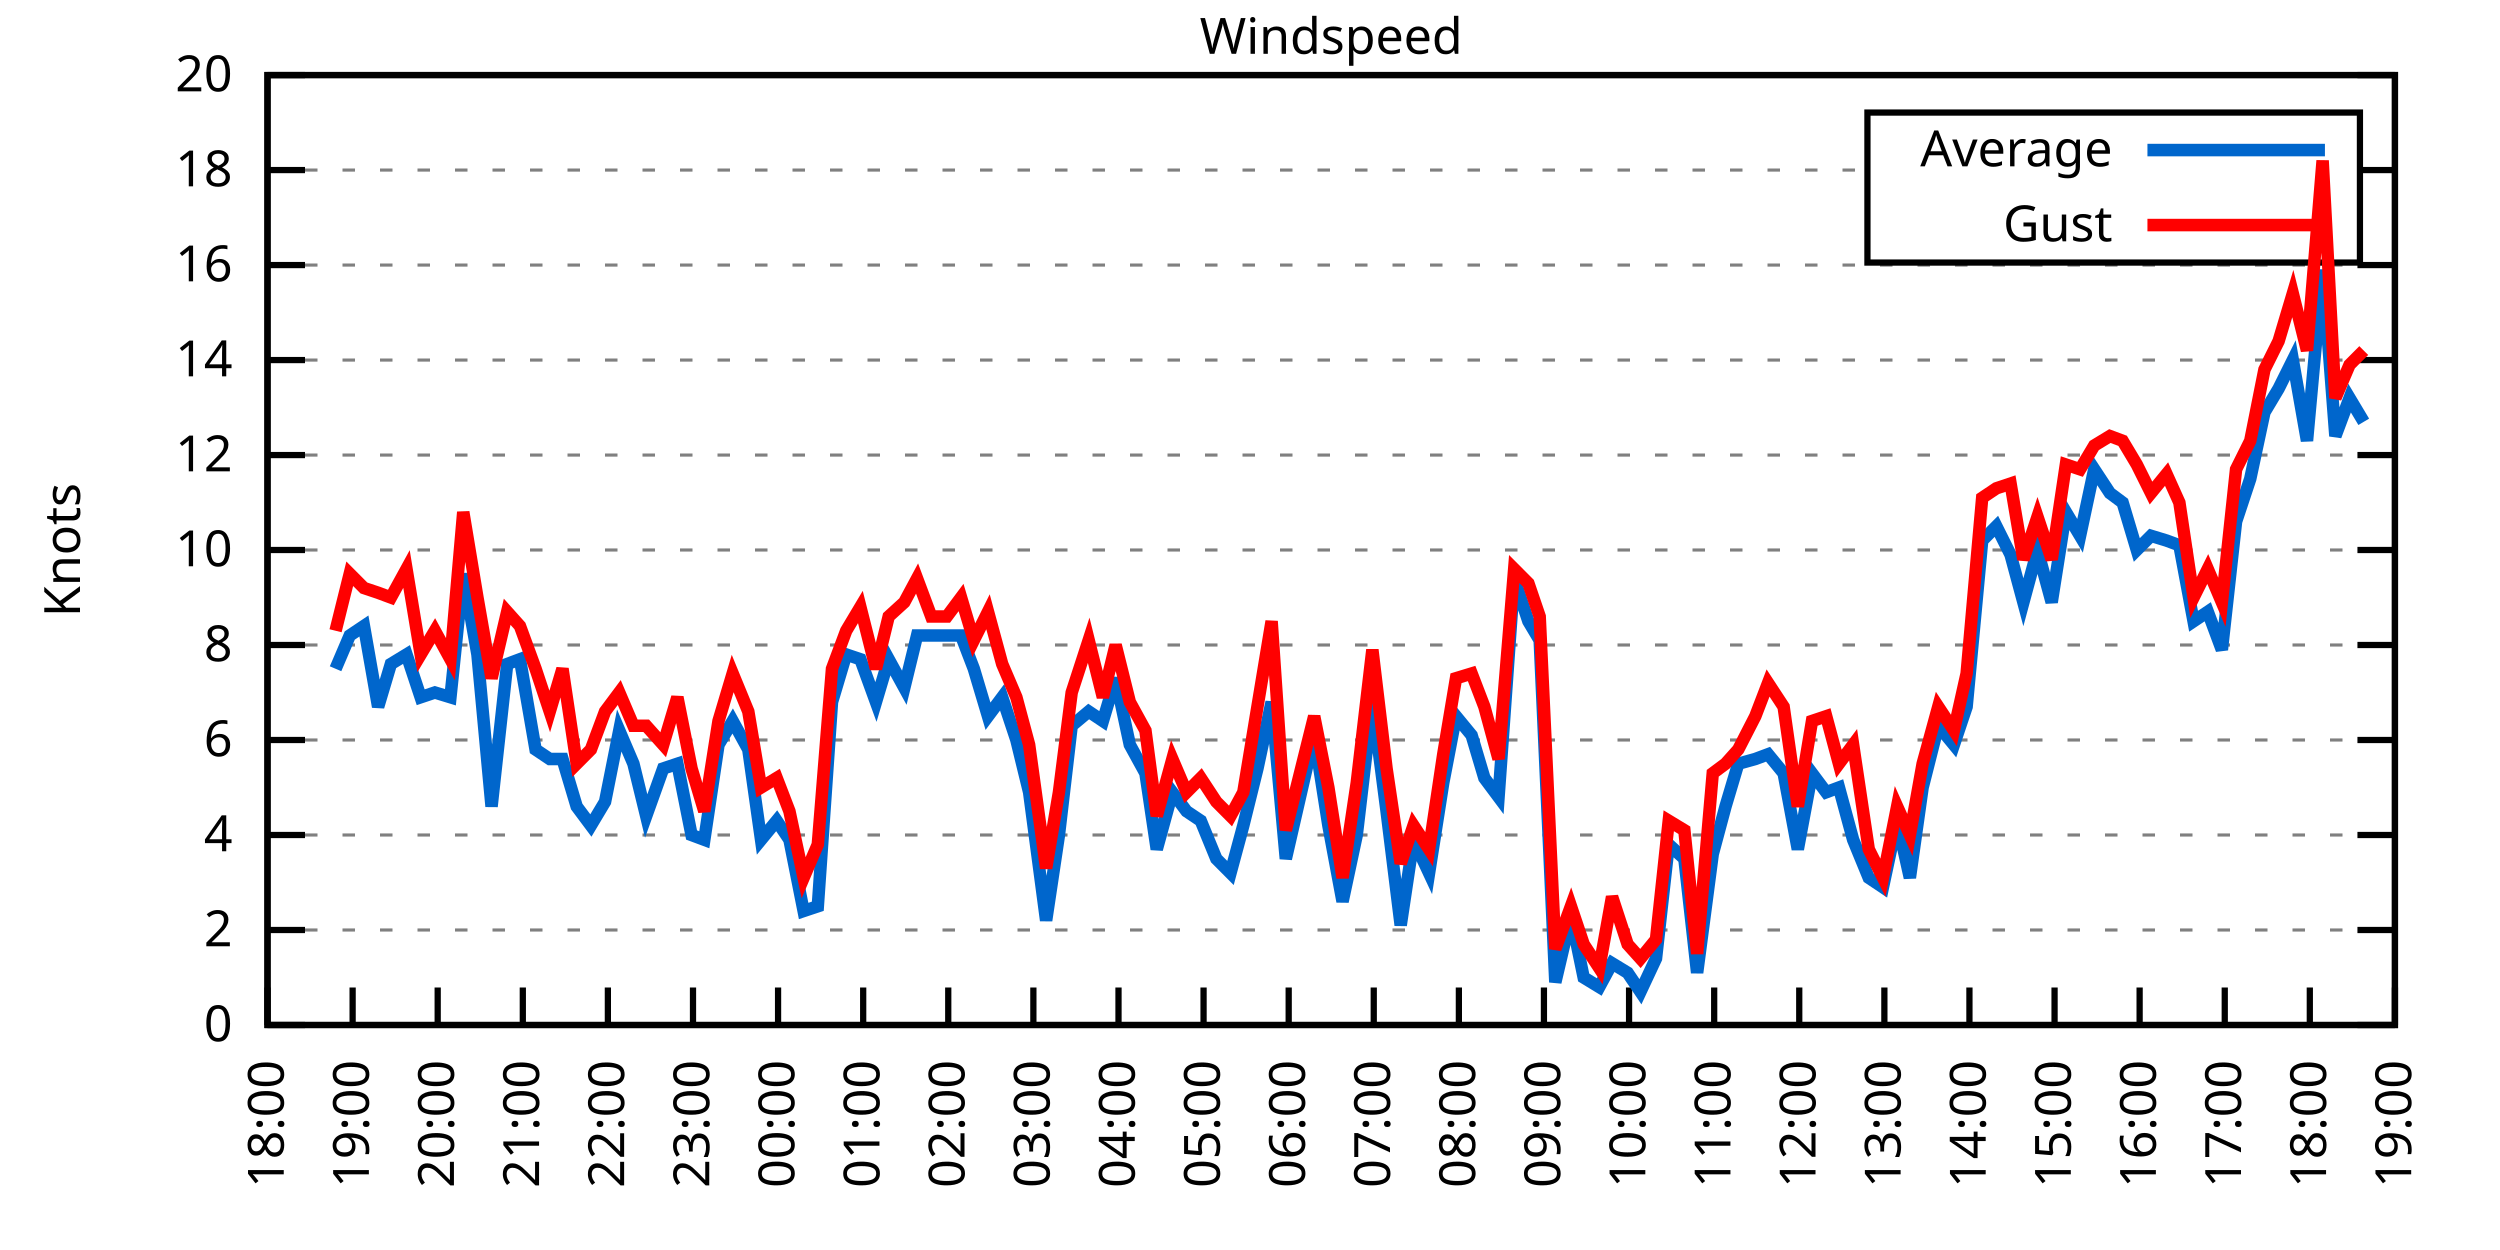
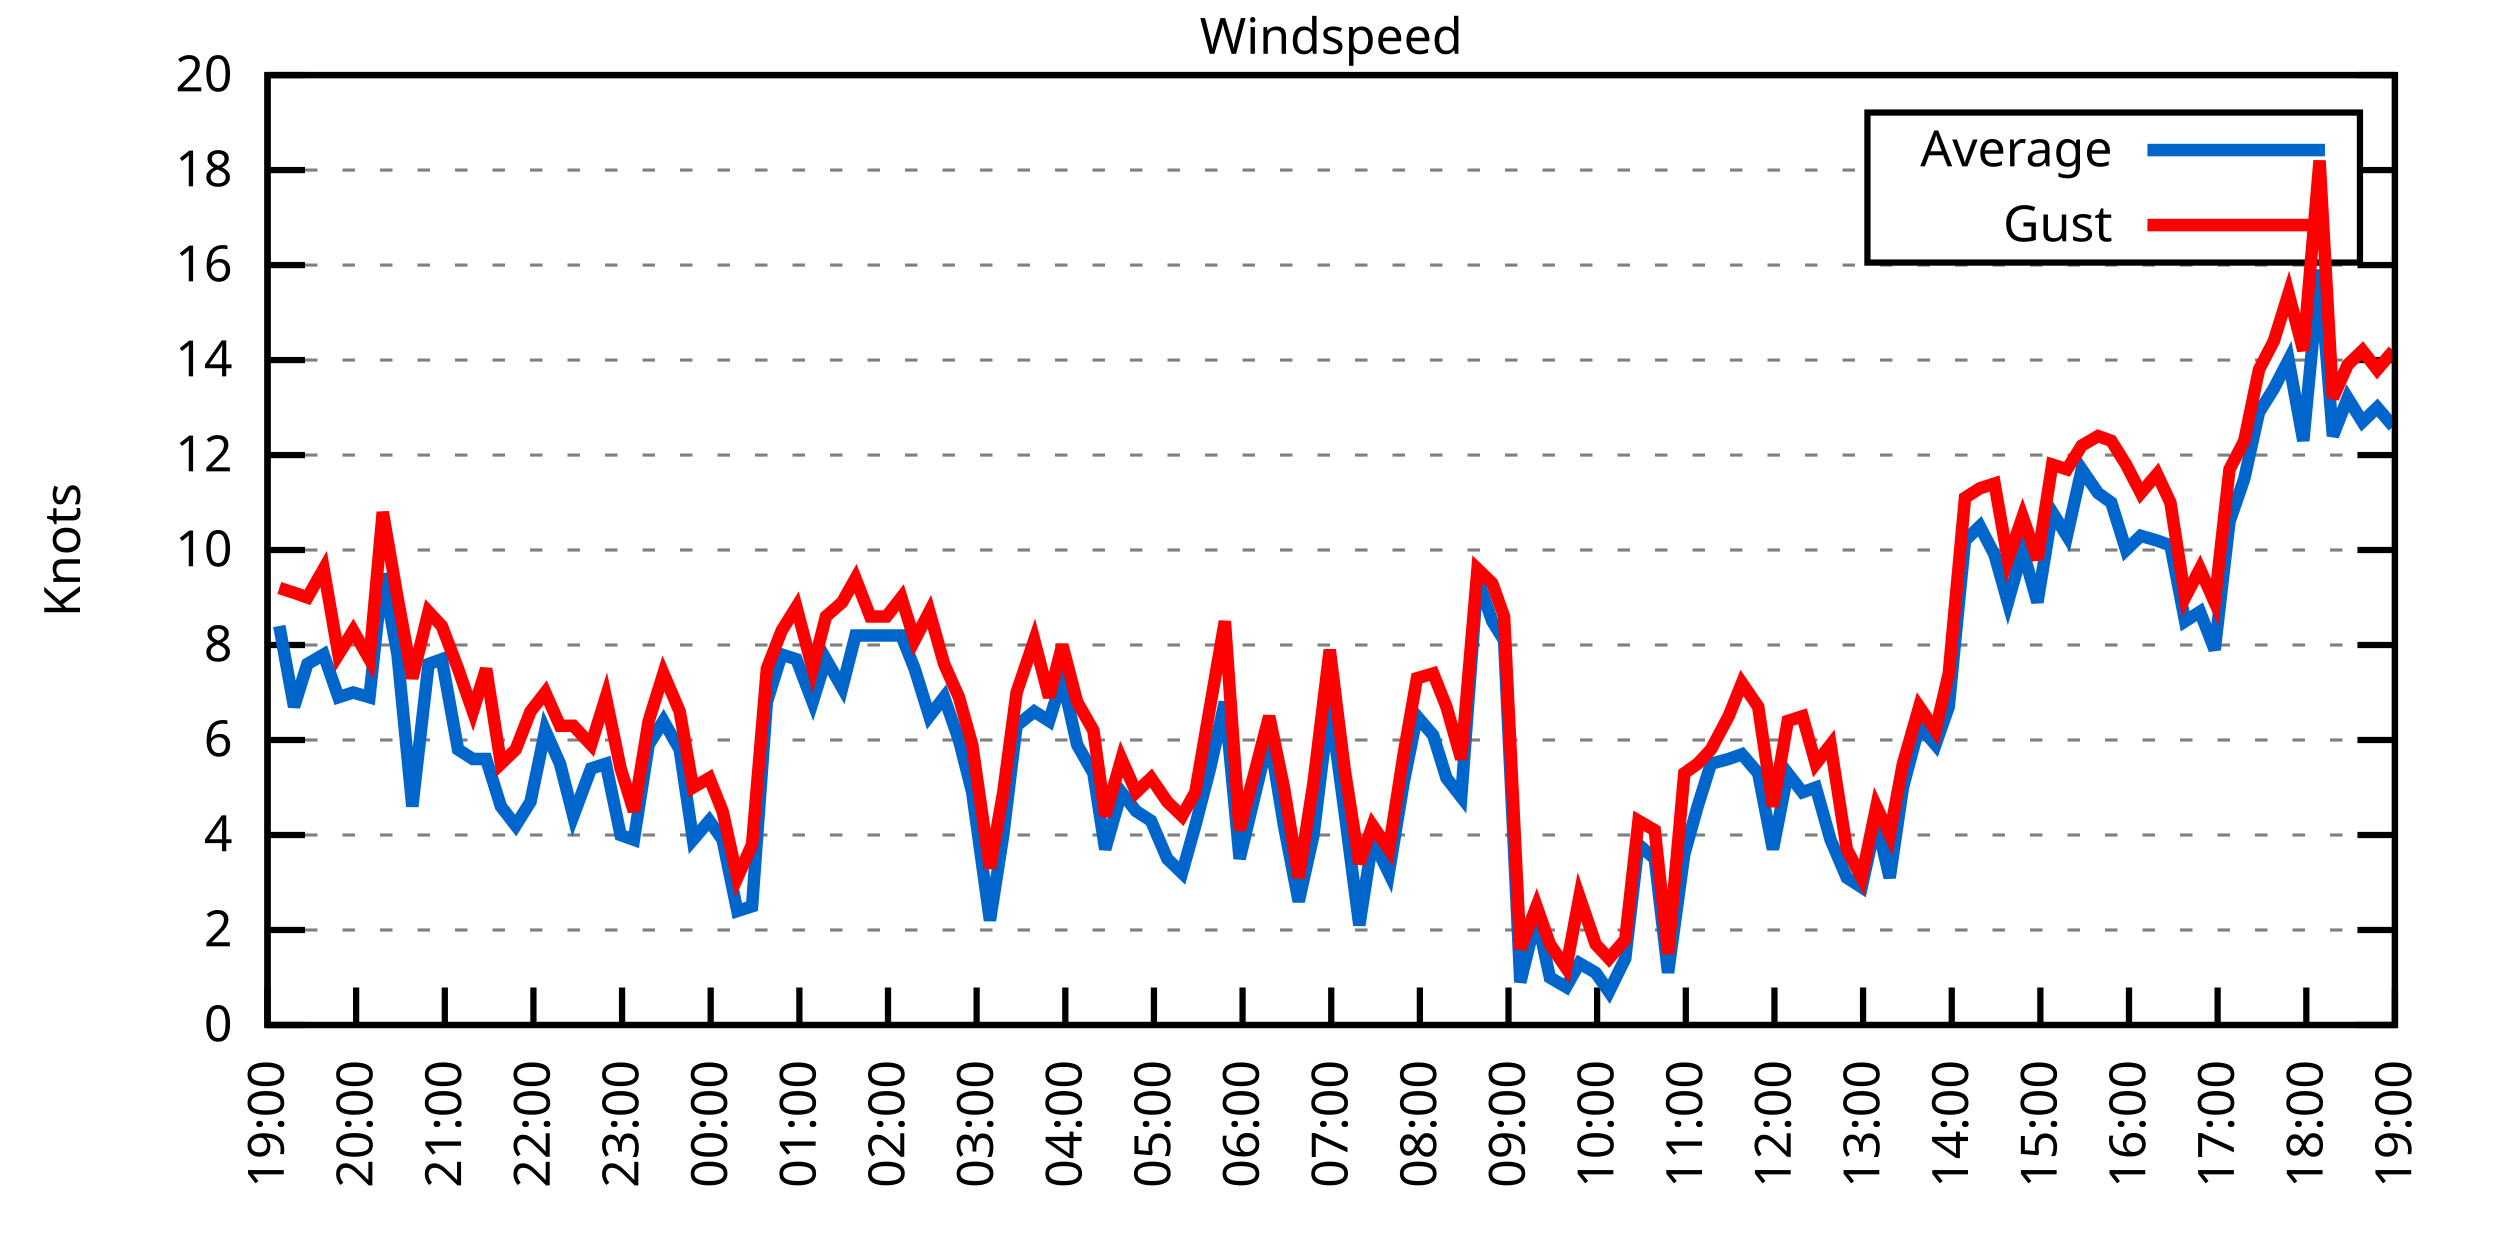
<svg xmlns="http://www.w3.org/2000/svg" xmlns:xlink="http://www.w3.org/1999/xlink" width="400" height="200" viewBox="0 0 400 200">
  <g id="gnuplot_canvas">
    <rect x="0" y="0" width="400" height="200" fill="none" />
    <defs>
      <circle id="gpDot" r="0.5" stroke-width="0.5" stroke="currentColor" />
      <path id="gpPt0" stroke-width="0.333" stroke="currentColor" d="M-1,0 h2 M0,-1 v2" />
      <path id="gpPt1" stroke-width="0.333" stroke="currentColor" d="M-1,-1 L1,1 M1,-1 L-1,1" />
      <path id="gpPt2" stroke-width="0.333" stroke="currentColor" d="M-1,0 L1,0 M0,-1 L0,1 M-1,-1 L1,1 M-1,1 L1,-1" />
      <rect id="gpPt3" stroke-width="0.333" stroke="currentColor" x="-1" y="-1" width="2" height="2" />
      <rect id="gpPt4" stroke-width="0.333" stroke="currentColor" fill="currentColor" x="-1" y="-1" width="2" height="2" />
      <circle id="gpPt5" stroke-width="0.333" stroke="currentColor" cx="0" cy="0" r="1" />
      <use xlink:href="#gpPt5" id="gpPt6" fill="currentColor" stroke="none" />
      <path id="gpPt7" stroke-width="0.333" stroke="currentColor" d="M0,-1.33 L-1.33,0.67 L1.33,0.67 z" />
      <use xlink:href="#gpPt7" id="gpPt8" fill="currentColor" stroke="none" />
      <use xlink:href="#gpPt7" id="gpPt9" stroke="currentColor" transform="rotate(180)" />
      <use xlink:href="#gpPt9" id="gpPt10" fill="currentColor" stroke="none" />
      <use xlink:href="#gpPt3" id="gpPt11" stroke="currentColor" transform="rotate(45)" />
      <use xlink:href="#gpPt11" id="gpPt12" fill="currentColor" stroke="none" />
      <path id="gpPt13" stroke-width="0.333" stroke="currentColor" d="M0,1.330 L1.265,0.411 L0.782,-1.067 L-0.782,-1.076 L-1.265,0.411 z" />
      <use xlink:href="#gpPt13" id="gpPt14" fill="currentColor" stroke="none" />
      <filter id="textbox" filterUnits="objectBoundingBox" x="0" y="0" height="1" width="1">
        <feFlood flood-color="white" flood-opacity="1" result="bgnd" />
        <feComposite in="SourceGraphic" in2="bgnd" operator="atop" />
      </filter>
      <filter id="greybox" filterUnits="objectBoundingBox" x="0" y="0" height="1" width="1">
        <feFlood flood-color="lightgrey" flood-opacity="1" result="grey" />
        <feComposite in="SourceGraphic" in2="grey" operator="atop" />
      </filter>
    </defs>
    <g fill="none" color="white" stroke="currentColor" stroke-width="1.00" stroke-linecap="butt" stroke-linejoin="miter">
</g>
    <g fill="none" color="black" stroke="currentColor" stroke-width="1.00" stroke-linecap="butt" stroke-linejoin="miter">
      <g stroke="none" shape-rendering="crispEdges">
        <polygon fill="rgb(255, 255, 255)" points="42.80,164.00 383.18,164.00 383.18,12.02 42.80,12.02 " />
      </g>
    </g>
    <g fill="none" color="black" stroke="currentColor" stroke-width="1.00" stroke-linecap="butt" stroke-linejoin="miter">
</g>
    <g fill="none" color="black" stroke="black" stroke-width="0.50" stroke-linecap="butt" stroke-linejoin="miter">
</g>
    <g fill="none" color="gray" stroke="currentColor" stroke-width="0.50" stroke-linecap="butt" stroke-linejoin="miter">
      <path stroke="gray" stroke-dasharray="2,4" class="gridline" d="M42.80,164.00 L383.19,164.00  " />
    </g>
    <g fill="none" color="gray" stroke="gray" stroke-width="1.00" stroke-linecap="butt" stroke-linejoin="miter">
</g>
    <g fill="none" color="black" stroke="currentColor" stroke-width="1.00" stroke-linecap="butt" stroke-linejoin="miter">
      <path stroke="black" d="M42.80,164.00 L48.80,164.00 M383.19,164.00 L377.19,164.00  " />
      <g transform="translate(37.20,166.60)" stroke="none" fill="black" font-family="Sans" font-size="8.00" text-anchor="end">
        <text>
          <tspan font-family="Sans"> 0</tspan>
        </text>
      </g>
    </g>
    <g fill="none" color="black" stroke="currentColor" stroke-width="1.00" stroke-linecap="butt" stroke-linejoin="miter">
</g>
    <g fill="none" color="black" stroke="black" stroke-width="0.50" stroke-linecap="butt" stroke-linejoin="miter">
</g>
    <g fill="none" color="gray" stroke="currentColor" stroke-width="0.50" stroke-linecap="butt" stroke-linejoin="miter">
      <path stroke="gray" stroke-dasharray="2,4" class="gridline" d="M42.80,148.80 L383.19,148.80  " />
    </g>
    <g fill="none" color="gray" stroke="gray" stroke-width="1.00" stroke-linecap="butt" stroke-linejoin="miter">
</g>
    <g fill="none" color="black" stroke="currentColor" stroke-width="1.00" stroke-linecap="butt" stroke-linejoin="miter">
      <path stroke="black" d="M42.80,148.80 L48.80,148.80 M383.19,148.80 L377.19,148.80  " />
      <g transform="translate(37.20,151.40)" stroke="none" fill="black" font-family="Sans" font-size="8.00" text-anchor="end">
        <text>
          <tspan font-family="Sans"> 2</tspan>
        </text>
      </g>
    </g>
    <g fill="none" color="black" stroke="currentColor" stroke-width="1.00" stroke-linecap="butt" stroke-linejoin="miter">
</g>
    <g fill="none" color="black" stroke="black" stroke-width="0.50" stroke-linecap="butt" stroke-linejoin="miter">
</g>
    <g fill="none" color="gray" stroke="currentColor" stroke-width="0.50" stroke-linecap="butt" stroke-linejoin="miter">
      <path stroke="gray" stroke-dasharray="2,4" class="gridline" d="M42.80,133.60 L383.19,133.60  " />
    </g>
    <g fill="none" color="gray" stroke="gray" stroke-width="1.00" stroke-linecap="butt" stroke-linejoin="miter">
</g>
    <g fill="none" color="black" stroke="currentColor" stroke-width="1.00" stroke-linecap="butt" stroke-linejoin="miter">
      <path stroke="black" d="M42.80,133.60 L48.80,133.60 M383.19,133.60 L377.19,133.60  " />
      <g transform="translate(37.20,136.20)" stroke="none" fill="black" font-family="Sans" font-size="8.00" text-anchor="end">
        <text>
          <tspan font-family="Sans"> 4</tspan>
        </text>
      </g>
    </g>
    <g fill="none" color="black" stroke="currentColor" stroke-width="1.00" stroke-linecap="butt" stroke-linejoin="miter">
</g>
    <g fill="none" color="black" stroke="black" stroke-width="0.50" stroke-linecap="butt" stroke-linejoin="miter">
</g>
    <g fill="none" color="gray" stroke="currentColor" stroke-width="0.50" stroke-linecap="butt" stroke-linejoin="miter">
      <path stroke="gray" stroke-dasharray="2,4" class="gridline" d="M42.80,118.40 L383.19,118.40  " />
    </g>
    <g fill="none" color="gray" stroke="gray" stroke-width="1.00" stroke-linecap="butt" stroke-linejoin="miter">
</g>
    <g fill="none" color="black" stroke="currentColor" stroke-width="1.00" stroke-linecap="butt" stroke-linejoin="miter">
      <path stroke="black" d="M42.80,118.40 L48.80,118.40 M383.19,118.40 L377.19,118.40  " />
      <g transform="translate(37.20,121.00)" stroke="none" fill="black" font-family="Sans" font-size="8.00" text-anchor="end">
        <text>
          <tspan font-family="Sans"> 6</tspan>
        </text>
      </g>
    </g>
    <g fill="none" color="black" stroke="currentColor" stroke-width="1.00" stroke-linecap="butt" stroke-linejoin="miter">
</g>
    <g fill="none" color="black" stroke="black" stroke-width="0.50" stroke-linecap="butt" stroke-linejoin="miter">
</g>
    <g fill="none" color="gray" stroke="currentColor" stroke-width="0.50" stroke-linecap="butt" stroke-linejoin="miter">
      <path stroke="gray" stroke-dasharray="2,4" class="gridline" d="M42.80,103.20 L383.19,103.20  " />
    </g>
    <g fill="none" color="gray" stroke="gray" stroke-width="1.00" stroke-linecap="butt" stroke-linejoin="miter">
</g>
    <g fill="none" color="black" stroke="currentColor" stroke-width="1.00" stroke-linecap="butt" stroke-linejoin="miter">
      <path stroke="black" d="M42.80,103.20 L48.80,103.20 M383.19,103.20 L377.19,103.20  " />
      <g transform="translate(37.20,105.80)" stroke="none" fill="black" font-family="Sans" font-size="8.00" text-anchor="end">
        <text>
          <tspan font-family="Sans"> 8</tspan>
        </text>
      </g>
    </g>
    <g fill="none" color="black" stroke="currentColor" stroke-width="1.00" stroke-linecap="butt" stroke-linejoin="miter">
</g>
    <g fill="none" color="black" stroke="black" stroke-width="0.50" stroke-linecap="butt" stroke-linejoin="miter">
</g>
    <g fill="none" color="gray" stroke="currentColor" stroke-width="0.50" stroke-linecap="butt" stroke-linejoin="miter">
      <path stroke="gray" stroke-dasharray="2,4" class="gridline" d="M42.80,88.00 L383.19,88.00  " />
    </g>
    <g fill="none" color="gray" stroke="gray" stroke-width="1.00" stroke-linecap="butt" stroke-linejoin="miter">
</g>
    <g fill="none" color="black" stroke="currentColor" stroke-width="1.00" stroke-linecap="butt" stroke-linejoin="miter">
      <path stroke="black" d="M42.80,88.00 L48.80,88.00 M383.19,88.00 L377.19,88.00  " />
      <g transform="translate(37.20,90.60)" stroke="none" fill="black" font-family="Sans" font-size="8.00" text-anchor="end">
        <text>
          <tspan font-family="Sans"> 10</tspan>
        </text>
      </g>
    </g>
    <g fill="none" color="black" stroke="currentColor" stroke-width="1.00" stroke-linecap="butt" stroke-linejoin="miter">
</g>
    <g fill="none" color="black" stroke="black" stroke-width="0.50" stroke-linecap="butt" stroke-linejoin="miter">
</g>
    <g fill="none" color="gray" stroke="currentColor" stroke-width="0.50" stroke-linecap="butt" stroke-linejoin="miter">
      <path stroke="gray" stroke-dasharray="2,4" class="gridline" d="M42.80,72.81 L383.19,72.81  " />
    </g>
    <g fill="none" color="gray" stroke="gray" stroke-width="1.00" stroke-linecap="butt" stroke-linejoin="miter">
</g>
    <g fill="none" color="black" stroke="currentColor" stroke-width="1.00" stroke-linecap="butt" stroke-linejoin="miter">
      <path stroke="black" d="M42.80,72.81 L48.80,72.81 M383.19,72.81 L377.19,72.81  " />
      <g transform="translate(37.20,75.41)" stroke="none" fill="black" font-family="Sans" font-size="8.00" text-anchor="end">
        <text>
          <tspan font-family="Sans"> 12</tspan>
        </text>
      </g>
    </g>
    <g fill="none" color="black" stroke="currentColor" stroke-width="1.00" stroke-linecap="butt" stroke-linejoin="miter">
</g>
    <g fill="none" color="black" stroke="black" stroke-width="0.50" stroke-linecap="butt" stroke-linejoin="miter">
</g>
    <g fill="none" color="gray" stroke="currentColor" stroke-width="0.50" stroke-linecap="butt" stroke-linejoin="miter">
      <path stroke="gray" stroke-dasharray="2,4" class="gridline" d="M42.80,57.61 L383.19,57.61  " />
    </g>
    <g fill="none" color="gray" stroke="gray" stroke-width="1.00" stroke-linecap="butt" stroke-linejoin="miter">
</g>
    <g fill="none" color="black" stroke="currentColor" stroke-width="1.00" stroke-linecap="butt" stroke-linejoin="miter">
      <path stroke="black" d="M42.80,57.61 L48.80,57.61 M383.19,57.61 L377.19,57.61  " />
      <g transform="translate(37.20,60.21)" stroke="none" fill="black" font-family="Sans" font-size="8.00" text-anchor="end">
        <text>
          <tspan font-family="Sans"> 14</tspan>
        </text>
      </g>
    </g>
    <g fill="none" color="black" stroke="currentColor" stroke-width="1.00" stroke-linecap="butt" stroke-linejoin="miter">
</g>
    <g fill="none" color="black" stroke="black" stroke-width="0.50" stroke-linecap="butt" stroke-linejoin="miter">
</g>
    <g fill="none" color="gray" stroke="currentColor" stroke-width="0.50" stroke-linecap="butt" stroke-linejoin="miter">
      <path stroke="gray" stroke-dasharray="2,4" class="gridline" d="M42.80,42.41 L383.19,42.41  " />
    </g>
    <g fill="none" color="gray" stroke="gray" stroke-width="1.00" stroke-linecap="butt" stroke-linejoin="miter">
</g>
    <g fill="none" color="black" stroke="currentColor" stroke-width="1.00" stroke-linecap="butt" stroke-linejoin="miter">
      <path stroke="black" d="M42.80,42.41 L48.80,42.41 M383.19,42.41 L377.19,42.41  " />
      <g transform="translate(37.20,45.01)" stroke="none" fill="black" font-family="Sans" font-size="8.00" text-anchor="end">
        <text>
          <tspan font-family="Sans"> 16</tspan>
        </text>
      </g>
    </g>
    <g fill="none" color="black" stroke="currentColor" stroke-width="1.00" stroke-linecap="butt" stroke-linejoin="miter">
</g>
    <g fill="none" color="black" stroke="black" stroke-width="0.50" stroke-linecap="butt" stroke-linejoin="miter">
</g>
    <g fill="none" color="gray" stroke="currentColor" stroke-width="0.50" stroke-linecap="butt" stroke-linejoin="miter">
      <path stroke="gray" stroke-dasharray="2,4" class="gridline" d="M42.80,27.21 L298.79,27.21 M377.59,27.21 L383.19,27.21  " />
    </g>
    <g fill="none" color="gray" stroke="gray" stroke-width="1.00" stroke-linecap="butt" stroke-linejoin="miter">
</g>
    <g fill="none" color="black" stroke="currentColor" stroke-width="1.00" stroke-linecap="butt" stroke-linejoin="miter">
      <path stroke="black" d="M42.80,27.21 L48.80,27.21 M383.19,27.21 L377.19,27.21  " />
      <g transform="translate(37.20,29.81)" stroke="none" fill="black" font-family="Sans" font-size="8.00" text-anchor="end">
        <text>
          <tspan font-family="Sans"> 18</tspan>
        </text>
      </g>
    </g>
    <g fill="none" color="black" stroke="currentColor" stroke-width="1.00" stroke-linecap="butt" stroke-linejoin="miter">
</g>
    <g fill="none" color="black" stroke="black" stroke-width="0.50" stroke-linecap="butt" stroke-linejoin="miter">
</g>
    <g fill="none" color="gray" stroke="currentColor" stroke-width="0.50" stroke-linecap="butt" stroke-linejoin="miter">
      <path stroke="gray" stroke-dasharray="2,4" class="gridline" d="M42.80,12.01 L383.19,12.01  " />
    </g>
    <g fill="none" color="gray" stroke="gray" stroke-width="1.00" stroke-linecap="butt" stroke-linejoin="miter">
</g>
    <g fill="none" color="black" stroke="currentColor" stroke-width="1.00" stroke-linecap="butt" stroke-linejoin="miter">
      <path stroke="black" d="M42.80,12.01 L48.80,12.01 M383.19,12.01 L377.19,12.01  " />
      <g transform="translate(37.20,14.61)" stroke="none" fill="black" font-family="Sans" font-size="8.00" text-anchor="end">
        <text>
          <tspan font-family="Sans"> 20</tspan>
        </text>
      </g>
    </g>
    <g fill="none" color="black" stroke="currentColor" stroke-width="1.00" stroke-linecap="butt" stroke-linejoin="miter">
      <path stroke="black" d="M42.80,164.00 L42.80,158.00  " />
      <g transform="translate(45.40,169.60) rotate(270.00)" stroke="none" fill="black" font-family="Sans" font-size="8.00" text-anchor="end">
        <text>
-           <tspan font-family="Sans">18:00</tspan>
-         </text>
-       </g>
-     </g>
-     <g fill="none" color="black" stroke="currentColor" stroke-width="1.00" stroke-linecap="butt" stroke-linejoin="miter">
-       <path stroke="black" d="M56.42,164.00 L56.42,158.00  " />
-       <g transform="translate(59.02,169.60) rotate(270.00)" stroke="none" fill="black" font-family="Sans" font-size="8.00" text-anchor="end">
-         <text>
          <tspan font-family="Sans">19:00</tspan>
        </text>
      </g>
    </g>
    <g fill="none" color="black" stroke="currentColor" stroke-width="1.00" stroke-linecap="butt" stroke-linejoin="miter">
-       <path stroke="black" d="M70.03,164.00 L70.03,158.00  " />
-       <g transform="translate(72.63,169.60) rotate(270.00)" stroke="none" fill="black" font-family="Sans" font-size="8.00" text-anchor="end">
+       <path stroke="black" d="M56.98,164.00 L56.98,158.00  " />
+       <g transform="translate(59.58,169.60) rotate(270.00)" stroke="none" fill="black" font-family="Sans" font-size="8.00" text-anchor="end">
        <text>
          <tspan font-family="Sans">20:00</tspan>
        </text>
      </g>
    </g>
    <g fill="none" color="black" stroke="currentColor" stroke-width="1.00" stroke-linecap="butt" stroke-linejoin="miter">
-       <path stroke="black" d="M83.65,164.00 L83.65,158.00  " />
-       <g transform="translate(86.25,169.60) rotate(270.00)" stroke="none" fill="black" font-family="Sans" font-size="8.00" text-anchor="end">
+       <path stroke="black" d="M71.17,164.00 L71.17,158.00  " />
+       <g transform="translate(73.77,169.60) rotate(270.00)" stroke="none" fill="black" font-family="Sans" font-size="8.00" text-anchor="end">
        <text>
          <tspan font-family="Sans">21:00</tspan>
        </text>
      </g>
    </g>
    <g fill="none" color="black" stroke="currentColor" stroke-width="1.00" stroke-linecap="butt" stroke-linejoin="miter">
-       <path stroke="black" d="M97.26,164.00 L97.26,158.00  " />
-       <g transform="translate(99.86,169.60) rotate(270.00)" stroke="none" fill="black" font-family="Sans" font-size="8.00" text-anchor="end">
+       <path stroke="black" d="M85.35,164.00 L85.35,158.00  " />
+       <g transform="translate(87.95,169.60) rotate(270.00)" stroke="none" fill="black" font-family="Sans" font-size="8.00" text-anchor="end">
        <text>
          <tspan font-family="Sans">22:00</tspan>
        </text>
      </g>
    </g>
    <g fill="none" color="black" stroke="currentColor" stroke-width="1.00" stroke-linecap="butt" stroke-linejoin="miter">
-       <path stroke="black" d="M110.88,164.00 L110.88,158.00  " />
-       <g transform="translate(113.48,169.60) rotate(270.00)" stroke="none" fill="black" font-family="Sans" font-size="8.00" text-anchor="end">
+       <path stroke="black" d="M99.53,164.00 L99.53,158.00  " />
+       <g transform="translate(102.13,169.60) rotate(270.00)" stroke="none" fill="black" font-family="Sans" font-size="8.00" text-anchor="end">
        <text>
          <tspan font-family="Sans">23:00</tspan>
        </text>
      </g>
    </g>
    <g fill="none" color="black" stroke="currentColor" stroke-width="1.00" stroke-linecap="butt" stroke-linejoin="miter">
-       <path stroke="black" d="M124.49,164.00 L124.49,158.00  " />
-       <g transform="translate(127.09,169.60) rotate(270.00)" stroke="none" fill="black" font-family="Sans" font-size="8.00" text-anchor="end">
+       <path stroke="black" d="M113.71,164.00 L113.71,158.00  " />
+       <g transform="translate(116.31,169.60) rotate(270.00)" stroke="none" fill="black" font-family="Sans" font-size="8.00" text-anchor="end">
        <text>
          <tspan font-family="Sans">00:00</tspan>
        </text>
      </g>
    </g>
    <g fill="none" color="black" stroke="currentColor" stroke-width="1.00" stroke-linecap="butt" stroke-linejoin="miter">
-       <path stroke="black" d="M138.11,164.00 L138.11,158.00  " />
-       <g transform="translate(140.71,169.60) rotate(270.00)" stroke="none" fill="black" font-family="Sans" font-size="8.00" text-anchor="end">
+       <path stroke="black" d="M127.90,164.00 L127.90,158.00  " />
+       <g transform="translate(130.50,169.60) rotate(270.00)" stroke="none" fill="black" font-family="Sans" font-size="8.00" text-anchor="end">
        <text>
          <tspan font-family="Sans">01:00</tspan>
        </text>
      </g>
    </g>
    <g fill="none" color="black" stroke="currentColor" stroke-width="1.00" stroke-linecap="butt" stroke-linejoin="miter">
-       <path stroke="black" d="M151.72,164.00 L151.72,158.00  " />
-       <g transform="translate(154.32,169.60) rotate(270.00)" stroke="none" fill="black" font-family="Sans" font-size="8.00" text-anchor="end">
+       <path stroke="black" d="M142.08,164.00 L142.08,158.00  " />
+       <g transform="translate(144.68,169.60) rotate(270.00)" stroke="none" fill="black" font-family="Sans" font-size="8.00" text-anchor="end">
        <text>
          <tspan font-family="Sans">02:00</tspan>
        </text>
      </g>
    </g>
    <g fill="none" color="black" stroke="currentColor" stroke-width="1.00" stroke-linecap="butt" stroke-linejoin="miter">
-       <path stroke="black" d="M165.34,164.00 L165.34,158.00  " />
-       <g transform="translate(167.94,169.60) rotate(270.00)" stroke="none" fill="black" font-family="Sans" font-size="8.00" text-anchor="end">
+       <path stroke="black" d="M156.26,164.00 L156.26,158.00  " />
+       <g transform="translate(158.86,169.60) rotate(270.00)" stroke="none" fill="black" font-family="Sans" font-size="8.00" text-anchor="end">
        <text>
          <tspan font-family="Sans">03:00</tspan>
        </text>
      </g>
    </g>
    <g fill="none" color="black" stroke="currentColor" stroke-width="1.00" stroke-linecap="butt" stroke-linejoin="miter">
-       <path stroke="black" d="M178.96,164.00 L178.96,158.00  " />
-       <g transform="translate(181.56,169.60) rotate(270.00)" stroke="none" fill="black" font-family="Sans" font-size="8.00" text-anchor="end">
+       <path stroke="black" d="M170.45,164.00 L170.45,158.00  " />
+       <g transform="translate(173.05,169.60) rotate(270.00)" stroke="none" fill="black" font-family="Sans" font-size="8.00" text-anchor="end">
        <text>
          <tspan font-family="Sans">04:00</tspan>
        </text>
      </g>
    </g>
    <g fill="none" color="black" stroke="currentColor" stroke-width="1.00" stroke-linecap="butt" stroke-linejoin="miter">
-       <path stroke="black" d="M192.57,164.00 L192.57,158.00  " />
-       <g transform="translate(195.17,169.60) rotate(270.00)" stroke="none" fill="black" font-family="Sans" font-size="8.00" text-anchor="end">
+       <path stroke="black" d="M184.63,164.00 L184.63,158.00  " />
+       <g transform="translate(187.23,169.60) rotate(270.00)" stroke="none" fill="black" font-family="Sans" font-size="8.00" text-anchor="end">
        <text>
          <tspan font-family="Sans">05:00</tspan>
        </text>
      </g>
    </g>
    <g fill="none" color="black" stroke="currentColor" stroke-width="1.00" stroke-linecap="butt" stroke-linejoin="miter">
-       <path stroke="black" d="M206.19,164.00 L206.19,158.00  " />
-       <g transform="translate(208.79,169.60) rotate(270.00)" stroke="none" fill="black" font-family="Sans" font-size="8.00" text-anchor="end">
+       <path stroke="black" d="M198.81,164.00 L198.81,158.00  " />
+       <g transform="translate(201.41,169.60) rotate(270.00)" stroke="none" fill="black" font-family="Sans" font-size="8.00" text-anchor="end">
        <text>
          <tspan font-family="Sans">06:00</tspan>
        </text>
      </g>
    </g>
    <g fill="none" color="black" stroke="currentColor" stroke-width="1.00" stroke-linecap="butt" stroke-linejoin="miter">
-       <path stroke="black" d="M219.80,164.00 L219.80,158.00  " />
-       <g transform="translate(222.40,169.60) rotate(270.00)" stroke="none" fill="black" font-family="Sans" font-size="8.00" text-anchor="end">
+       <path stroke="black" d="M213.00,164.00 L213.00,158.00  " />
+       <g transform="translate(215.60,169.60) rotate(270.00)" stroke="none" fill="black" font-family="Sans" font-size="8.00" text-anchor="end">
        <text>
          <tspan font-family="Sans">07:00</tspan>
        </text>
      </g>
    </g>
    <g fill="none" color="black" stroke="currentColor" stroke-width="1.00" stroke-linecap="butt" stroke-linejoin="miter">
-       <path stroke="black" d="M233.42,164.00 L233.42,158.00  " />
-       <g transform="translate(236.02,169.60) rotate(270.00)" stroke="none" fill="black" font-family="Sans" font-size="8.00" text-anchor="end">
+       <path stroke="black" d="M227.18,164.00 L227.18,158.00  " />
+       <g transform="translate(229.78,169.60) rotate(270.00)" stroke="none" fill="black" font-family="Sans" font-size="8.00" text-anchor="end">
        <text>
          <tspan font-family="Sans">08:00</tspan>
        </text>
      </g>
    </g>
    <g fill="none" color="black" stroke="currentColor" stroke-width="1.00" stroke-linecap="butt" stroke-linejoin="miter">
-       <path stroke="black" d="M247.03,164.00 L247.03,158.00  " />
-       <g transform="translate(249.63,169.60) rotate(270.00)" stroke="none" fill="black" font-family="Sans" font-size="8.00" text-anchor="end">
+       <path stroke="black" d="M241.36,164.00 L241.36,158.00  " />
+       <g transform="translate(243.96,169.60) rotate(270.00)" stroke="none" fill="black" font-family="Sans" font-size="8.00" text-anchor="end">
        <text>
          <tspan font-family="Sans">09:00</tspan>
        </text>
      </g>
    </g>
    <g fill="none" color="black" stroke="currentColor" stroke-width="1.00" stroke-linecap="butt" stroke-linejoin="miter">
-       <path stroke="black" d="M260.65,164.00 L260.65,158.00  " />
-       <g transform="translate(263.25,169.60) rotate(270.00)" stroke="none" fill="black" font-family="Sans" font-size="8.00" text-anchor="end">
+       <path stroke="black" d="M255.54,164.00 L255.54,158.00  " />
+       <g transform="translate(258.14,169.60) rotate(270.00)" stroke="none" fill="black" font-family="Sans" font-size="8.00" text-anchor="end">
        <text>
          <tspan font-family="Sans">10:00</tspan>
        </text>
      </g>
    </g>
    <g fill="none" color="black" stroke="currentColor" stroke-width="1.00" stroke-linecap="butt" stroke-linejoin="miter">
-       <path stroke="black" d="M274.27,164.00 L274.27,158.00  " />
-       <g transform="translate(276.87,169.60) rotate(270.00)" stroke="none" fill="black" font-family="Sans" font-size="8.00" text-anchor="end">
+       <path stroke="black" d="M269.73,164.00 L269.73,158.00  " />
+       <g transform="translate(272.33,169.60) rotate(270.00)" stroke="none" fill="black" font-family="Sans" font-size="8.00" text-anchor="end">
        <text>
          <tspan font-family="Sans">11:00</tspan>
        </text>
      </g>
    </g>
    <g fill="none" color="black" stroke="currentColor" stroke-width="1.00" stroke-linecap="butt" stroke-linejoin="miter">
-       <path stroke="black" d="M287.88,164.00 L287.88,158.00  " />
-       <g transform="translate(290.48,169.60) rotate(270.00)" stroke="none" fill="black" font-family="Sans" font-size="8.00" text-anchor="end">
+       <path stroke="black" d="M283.91,164.00 L283.91,158.00  " />
+       <g transform="translate(286.51,169.60) rotate(270.00)" stroke="none" fill="black" font-family="Sans" font-size="8.00" text-anchor="end">
        <text>
          <tspan font-family="Sans">12:00</tspan>
        </text>
      </g>
    </g>
    <g fill="none" color="black" stroke="currentColor" stroke-width="1.00" stroke-linecap="butt" stroke-linejoin="miter">
-       <path stroke="black" d="M301.50,164.00 L301.50,158.00  " />
-       <g transform="translate(304.10,169.60) rotate(270.00)" stroke="none" fill="black" font-family="Sans" font-size="8.00" text-anchor="end">
+       <path stroke="black" d="M298.09,164.00 L298.09,158.00  " />
+       <g transform="translate(300.69,169.60) rotate(270.00)" stroke="none" fill="black" font-family="Sans" font-size="8.00" text-anchor="end">
        <text>
          <tspan font-family="Sans">13:00</tspan>
        </text>
      </g>
    </g>
    <g fill="none" color="black" stroke="currentColor" stroke-width="1.00" stroke-linecap="butt" stroke-linejoin="miter">
-       <path stroke="black" d="M315.11,164.00 L315.11,158.00  " />
-       <g transform="translate(317.71,169.60) rotate(270.00)" stroke="none" fill="black" font-family="Sans" font-size="8.00" text-anchor="end">
+       <path stroke="black" d="M312.28,164.00 L312.28,158.00  " />
+       <g transform="translate(314.88,169.60) rotate(270.00)" stroke="none" fill="black" font-family="Sans" font-size="8.00" text-anchor="end">
        <text>
          <tspan font-family="Sans">14:00</tspan>
        </text>
      </g>
    </g>
    <g fill="none" color="black" stroke="currentColor" stroke-width="1.00" stroke-linecap="butt" stroke-linejoin="miter">
-       <path stroke="black" d="M328.73,164.00 L328.73,158.00  " />
-       <g transform="translate(331.33,169.60) rotate(270.00)" stroke="none" fill="black" font-family="Sans" font-size="8.00" text-anchor="end">
+       <path stroke="black" d="M326.46,164.00 L326.46,158.00  " />
+       <g transform="translate(329.06,169.60) rotate(270.00)" stroke="none" fill="black" font-family="Sans" font-size="8.00" text-anchor="end">
        <text>
          <tspan font-family="Sans">15:00</tspan>
        </text>
      </g>
    </g>
    <g fill="none" color="black" stroke="currentColor" stroke-width="1.00" stroke-linecap="butt" stroke-linejoin="miter">
-       <path stroke="black" d="M342.34,164.00 L342.34,158.00  " />
-       <g transform="translate(344.94,169.60) rotate(270.00)" stroke="none" fill="black" font-family="Sans" font-size="8.00" text-anchor="end">
+       <path stroke="black" d="M340.64,164.00 L340.64,158.00  " />
+       <g transform="translate(343.24,169.60) rotate(270.00)" stroke="none" fill="black" font-family="Sans" font-size="8.00" text-anchor="end">
        <text>
          <tspan font-family="Sans">16:00</tspan>
        </text>
      </g>
    </g>
    <g fill="none" color="black" stroke="currentColor" stroke-width="1.00" stroke-linecap="butt" stroke-linejoin="miter">
-       <path stroke="black" d="M355.96,164.00 L355.96,158.00  " />
-       <g transform="translate(358.56,169.60) rotate(270.00)" stroke="none" fill="black" font-family="Sans" font-size="8.00" text-anchor="end">
+       <path stroke="black" d="M354.82,164.00 L354.82,158.00  " />
+       <g transform="translate(357.42,169.60) rotate(270.00)" stroke="none" fill="black" font-family="Sans" font-size="8.00" text-anchor="end">
        <text>
          <tspan font-family="Sans">17:00</tspan>
        </text>
      </g>
    </g>
    <g fill="none" color="black" stroke="currentColor" stroke-width="1.00" stroke-linecap="butt" stroke-linejoin="miter">
-       <path stroke="black" d="M369.57,164.00 L369.57,158.00  " />
-       <g transform="translate(372.17,169.60) rotate(270.00)" stroke="none" fill="black" font-family="Sans" font-size="8.00" text-anchor="end">
+       <path stroke="black" d="M369.01,164.00 L369.01,158.00  " />
+       <g transform="translate(371.61,169.60) rotate(270.00)" stroke="none" fill="black" font-family="Sans" font-size="8.00" text-anchor="end">
        <text>
          <tspan font-family="Sans">18:00</tspan>
        </text>
      </g>
    </g>
    <g fill="none" color="black" stroke="currentColor" stroke-width="1.00" stroke-linecap="butt" stroke-linejoin="miter">
      <path stroke="black" d="M383.19,164.00 L383.19,158.00  " />
      <g transform="translate(385.79,169.60) rotate(270.00)" stroke="none" fill="black" font-family="Sans" font-size="8.00" text-anchor="end">
        <text>
          <tspan font-family="Sans">19:00</tspan>
        </text>
      </g>
    </g>
    <g fill="none" color="black" stroke="currentColor" stroke-width="1.00" stroke-linecap="butt" stroke-linejoin="miter">
</g>
    <g fill="none" color="black" stroke="currentColor" stroke-width="1.00" stroke-linecap="butt" stroke-linejoin="miter">
      <path stroke="black" d="M42.80,12.01 L42.80,164.00 L383.19,164.00 L383.19,12.01 L42.80,12.01 Z  " />
    </g>
    <g fill="none" color="black" stroke="currentColor" stroke-width="1.00" stroke-linecap="butt" stroke-linejoin="miter">
</g>
    <g fill="none" color="black" stroke="currentColor" stroke-width="1.00" stroke-linecap="butt" stroke-linejoin="miter">
      <path stroke="black" d="M298.79,42.01 L298.79,18.01 L377.59,18.01 L377.59,42.01 L298.79,42.01 Z  " />
    </g>
    <g id="Windspeed_plot_1">
      <g fill="none" color="white" stroke="black" stroke-width="2.00" stroke-linecap="butt" stroke-linejoin="miter">
</g>
      <g fill="none" color="black" stroke="currentColor" stroke-width="2.00" stroke-linecap="butt" stroke-linejoin="miter">
        <g transform="translate(337.99,26.61)" stroke="none" fill="black" font-family="Sans" font-size="8.00" text-anchor="end">
          <text>
            <tspan font-family="Sans">Average</tspan>
          </text>
        </g>
      </g>
      <g fill="none" color="black" stroke="currentColor" stroke-width="2.00" stroke-linecap="butt" stroke-linejoin="miter">
-         <path stroke="rgb(  0, 102, 204)" d="M343.59,24.01 L371.99,24.01 M53.69,107.00 L55.96,101.68 L58.23,100.16 L60.50,113.08 L62.54,106.24 L65.04,104.72   L67.31,111.56 L69.58,110.80 L72.07,111.56 L74.12,91.80 L76.39,104.72 L78.65,129.04 L81.15,106.24 L83.19,105.48   L85.69,119.92 L87.96,121.44 L90.00,121.44 L92.27,129.04 L94.54,132.08 L96.81,128.28 L99.08,116.88 L101.35,122.20   L103.39,130.56 L106.11,122.96 L108.38,122.20 L110.65,133.60 L112.69,134.36 L114.96,119.16 L117.23,115.36 L119.73,119.92   L121.77,134.36 L124.27,131.32 L126.31,134.36 L128.58,145.76 L130.85,145.00 L133.12,112.32 L135.39,104.72 L137.66,105.48   L140.15,112.32 L142.19,105.48 L144.69,110.04 L146.73,101.68 L149.00,101.68 L151.50,101.68 L153.77,101.68 L155.81,107.00   L158.08,114.60 L160.35,111.56 L162.62,118.40 L164.66,126.76 L167.38,147.28 L169.43,133.60 L171.47,116.12 L174.19,113.84   L176.46,115.36 L178.50,108.52 L180.77,119.16 L183.27,123.72 L185.08,135.88 L187.58,126.76 L189.85,129.80 L192.12,131.32   L194.61,137.40 L196.88,139.68 L198.93,132.08 L201.19,122.96 L203.46,112.32 L205.73,137.40 L210.27,117.64 L212.54,132.08   L214.81,144.24 L217.08,133.60 L219.58,112.32 L221.85,129.80 L224.11,148.04 L226.16,134.36 L228.65,139.68 L230.92,125.24   L232.96,114.60 L235.46,117.64 L237.50,124.48 L239.77,127.52 L242.27,92.56 L244.54,99.40 L246.35,102.44 L248.85,157.16   L251.35,146.52 L253.39,156.40 L255.88,157.92 L257.93,154.12 L260.42,155.64 L262.47,158.68 L264.96,153.36 L267.00,135.12   L269.50,137.40 L271.54,155.64 L274.04,136.64 L276.08,129.04 L278.12,122.20 L280.85,121.44 L282.89,120.68 L285.38,123.72   L287.65,135.88 L289.92,123.72 L292.19,126.76 L294.23,126.00 L296.50,134.36 L299.00,140.44 L301.27,141.96 L303.54,131.32   L305.58,140.44 L307.62,126.00 L310.12,116.12 L312.62,119.16 L314.66,113.08 L317.15,86.49 L319.42,84.21 L321.69,88.76   L323.74,96.36 L326.00,88.00 L328.27,96.36 L330.54,81.93 L332.81,85.73 L335.08,75.09 L337.58,78.89 L339.62,80.41   L341.89,88.00 L344.16,85.73 L346.65,86.49 L348.70,87.25 L350.97,99.40 L353.24,97.88 L355.50,103.96 L357.77,83.45   L360.04,76.61 L362.31,65.97 L364.58,62.17 L366.85,57.61 L369.12,70.53 L371.62,43.17 L373.66,69.77 L375.93,63.69   L378.20,67.49  " />
+         <path stroke="rgb(  0, 102, 204)" d="M343.59,24.01 L371.99,24.01 M44.69,100.16 L47.05,113.08 L49.18,106.24 L51.78,104.72 L54.15,111.56 L56.51,110.80   L59.11,111.56 L61.24,91.80 L63.60,104.72 L65.97,129.04 L68.57,106.24 L70.69,105.48 L73.29,119.92 L75.66,121.44   L77.78,121.44 L80.15,129.04 L82.51,132.08 L84.88,128.28 L87.24,116.88 L89.60,122.20 L91.73,130.56 L94.57,122.96   L96.93,122.20 L99.30,133.60 L101.42,134.36 L103.79,119.16 L106.15,115.36 L108.75,119.92 L110.88,134.36 L113.48,131.32   L115.61,134.36 L117.97,145.76 L120.33,145.00 L122.70,112.32 L125.06,104.72 L127.42,105.48 L130.02,112.32 L132.15,105.48   L134.75,110.04 L136.88,101.68 L139.24,101.68 L141.84,101.68 L144.21,101.68 L146.34,107.00 L148.70,114.60 L151.06,111.56   L153.43,118.40 L155.55,126.76 L158.39,147.28 L160.52,133.60 L162.65,116.12 L165.48,113.84 L167.85,115.36 L169.97,108.52   L172.34,119.16 L174.94,123.72 L176.83,135.88 L179.43,126.76 L181.79,129.80 L184.16,131.32 L186.76,137.40 L189.12,139.68   L191.25,132.08 L193.61,122.96 L195.98,112.32 L198.34,137.40 L203.07,117.64 L205.43,132.08 L207.79,144.24 L210.16,133.60   L212.76,112.32 L215.12,129.80 L217.49,148.04 L219.61,134.36 L222.21,139.68 L224.58,125.24 L226.71,114.60 L229.31,117.64   L231.43,124.48 L233.80,127.52 L236.40,92.56 L238.76,99.40 L240.65,102.44 L243.25,157.16 L245.85,146.52 L247.98,156.40   L250.58,157.92 L252.71,154.12 L255.31,155.64 L257.43,158.68 L260.04,153.36 L262.16,135.12 L264.76,137.40 L266.89,155.64   L269.49,136.64 L271.62,129.04 L273.75,122.20 L276.58,121.44 L278.71,120.68 L281.31,123.72 L283.67,135.88 L286.04,123.72   L288.40,126.76 L290.53,126.00 L292.89,134.36 L295.49,140.44 L297.86,141.96 L300.22,131.32 L302.35,140.44 L304.47,126.00   L307.08,116.12 L309.68,119.16 L311.80,113.08 L314.40,86.49 L316.77,84.21 L319.13,88.76 L321.26,96.36 L323.62,88.00   L325.99,96.36 L328.35,81.93 L330.71,85.73 L333.08,75.09 L335.68,78.89 L337.80,80.41 L340.17,88.00 L342.53,85.73   L345.13,86.49 L347.26,87.25 L349.62,99.40 L351.99,97.88 L354.35,103.96 L356.72,83.45 L359.08,76.61 L361.44,65.97   L363.81,62.17 L366.17,57.61 L368.53,70.53 L371.13,43.17 L373.26,69.77 L375.63,63.69 L377.99,67.49 L380.35,65.21   L382.95,68.25  " />
      </g>
    </g>
    <g id="Windspeed_plot_2">
      <g fill="none" color="black" stroke="currentColor" stroke-width="2.00" stroke-linecap="butt" stroke-linejoin="miter">
        <g transform="translate(337.99,38.61)" stroke="none" fill="black" font-family="Sans" font-size="8.00" text-anchor="end">
          <text>
            <tspan font-family="Sans">Gust</tspan>
          </text>
        </g>
      </g>
      <g fill="none" color="black" stroke="currentColor" stroke-width="2.00" stroke-linecap="butt" stroke-linejoin="miter">
-         <path stroke="rgb(255,   0,   0)" d="M343.59,36.01 L371.99,36.01 M53.69,100.92 L55.96,91.80 L58.23,94.08 L60.50,94.84 L62.54,95.60 L65.04,91.04   L67.31,104.72 L69.58,100.92 L72.07,105.48 L74.12,81.93 L76.39,95.60 L78.65,108.52 L81.15,97.88 L83.19,100.16   L85.69,107.00 L87.96,113.84 L90.00,107.00 L92.27,122.20 L94.54,119.92 L96.81,113.84 L99.08,110.80 L101.35,116.12   L103.39,116.12 L106.11,119.16 L108.38,111.56 L110.65,122.96 L112.69,129.80 L114.96,115.36 L117.23,107.76 L119.73,113.84   L121.77,126.00 L124.27,124.48 L126.31,129.80 L128.58,140.44 L130.85,135.12 L133.12,107.00 L135.39,100.92 L137.66,97.12   L140.15,107.00 L142.19,98.64 L144.69,96.36 L146.73,92.56 L149.00,98.64 L151.50,98.64 L153.77,95.60 L155.81,102.44   L158.08,97.88 L160.35,106.24 L162.62,111.56 L164.66,119.16 L167.38,138.92 L169.43,126.76 L171.47,110.80 L174.19,102.44   L176.46,111.56 L178.50,103.20 L180.77,112.32 L183.27,116.88 L185.08,130.56 L187.58,121.44 L189.85,126.76 L192.12,124.48   L194.61,128.28 L196.88,130.56 L198.93,126.76 L201.19,113.08 L203.46,99.40 L205.73,132.84 L210.27,114.60 L212.54,126.00   L214.81,140.44 L217.08,125.24 L219.58,103.96 L221.85,122.96 L224.11,138.16 L226.16,132.08 L228.65,135.88 L230.92,120.68   L232.96,108.52 L235.46,107.76 L237.50,113.08 L239.77,121.44 L242.27,91.04 L244.54,93.32 L246.35,98.64 L248.85,151.84   L251.35,145.00 L253.39,151.08 L255.88,154.88 L257.93,143.48 L260.42,151.08 L262.47,153.36 L264.96,150.32 L267.00,131.32   L269.50,132.84 L271.54,152.60 L274.04,123.72 L276.08,122.20 L278.12,119.92 L280.85,114.60 L282.89,109.28 L285.38,113.08   L287.65,129.04 L289.92,115.36 L292.19,114.60 L294.23,122.20 L296.50,119.16 L299.00,135.88 L301.27,140.44 L303.54,129.04   L305.58,133.60 L307.62,122.20 L310.12,113.08 L312.62,116.88 L314.66,107.76 L317.15,79.65 L319.42,78.13 L321.69,77.37   L323.74,89.52 L326.00,82.69 L328.27,89.52 L330.54,74.33 L332.81,75.09 L335.08,71.29 L337.58,69.77 L339.62,70.53   L341.89,74.33 L344.16,78.89 L346.65,75.85 L348.70,80.41 L350.97,95.60 L353.24,91.04 L355.50,96.36 L357.77,75.09   L360.04,70.53 L362.31,59.13 L364.58,54.57 L366.85,46.97 L369.12,56.09 L371.62,25.69 L373.66,63.69 L375.93,58.37   L378.20,56.09  " />
+         <path stroke="rgb(255,   0,   0)" d="M343.59,36.01 L371.99,36.01 M44.69,94.08 L47.05,94.84 L49.18,95.60 L51.78,91.04 L54.15,104.72 L56.51,100.92   L59.11,105.48 L61.24,81.93 L63.60,95.60 L65.97,108.52 L68.57,97.88 L70.69,100.16 L73.29,107.00 L75.66,113.84   L77.78,107.00 L80.15,122.20 L82.51,119.92 L84.88,113.84 L87.24,110.80 L89.60,116.12 L91.73,116.12 L94.57,119.16   L96.93,111.56 L99.30,122.96 L101.42,129.80 L103.79,115.36 L106.15,107.76 L108.75,113.84 L110.88,126.00 L113.48,124.48   L115.61,129.80 L117.97,140.44 L120.33,135.12 L122.70,107.00 L125.06,100.92 L127.42,97.12 L130.02,107.00 L132.15,98.64   L134.75,96.36 L136.88,92.56 L139.24,98.64 L141.84,98.64 L144.21,95.60 L146.34,102.44 L148.70,97.88 L151.06,106.24   L153.43,111.56 L155.55,119.16 L158.39,138.92 L160.52,126.76 L162.65,110.80 L165.48,102.44 L167.85,111.56 L169.97,103.20   L172.34,112.32 L174.94,116.88 L176.83,130.56 L179.43,121.44 L181.79,126.76 L184.16,124.48 L186.76,128.28 L189.12,130.56   L191.25,126.76 L193.61,113.08 L195.98,99.40 L198.34,132.84 L203.07,114.60 L205.43,126.00 L207.79,140.44 L210.16,125.24   L212.76,103.96 L215.12,122.96 L217.49,138.16 L219.61,132.08 L222.21,135.88 L224.58,120.68 L226.71,108.52 L229.31,107.76   L231.43,113.08 L233.80,121.44 L236.40,91.04 L238.76,93.32 L240.65,98.64 L243.25,151.84 L245.85,145.00 L247.98,151.08   L250.58,154.88 L252.71,143.48 L255.31,151.08 L257.43,153.36 L260.04,150.32 L262.16,131.32 L264.76,132.84 L266.89,152.60   L269.49,123.72 L271.62,122.20 L273.75,119.92 L276.58,114.60 L278.71,109.28 L281.31,113.08 L283.67,129.04 L286.04,115.36   L288.40,114.60 L290.53,122.20 L292.89,119.16 L295.49,135.88 L297.86,140.44 L300.22,129.04 L302.35,133.60 L304.47,122.20   L307.08,113.08 L309.68,116.88 L311.80,107.76 L314.40,79.65 L316.77,78.13 L319.13,77.37 L321.26,89.52 L323.62,82.69   L325.99,89.52 L328.35,74.33 L330.71,75.09 L333.08,71.29 L335.68,69.77 L337.80,70.53 L340.17,74.33 L342.53,78.89   L345.13,75.85 L347.26,80.41 L349.62,95.60 L351.99,91.04 L354.35,96.36 L356.72,75.09 L359.08,70.53 L361.44,59.13   L363.81,54.57 L366.17,46.97 L368.53,56.09 L371.13,25.69 L373.26,63.69 L375.63,58.37 L377.99,56.09 L380.35,59.13   L382.95,56.09  " />
      </g>
    </g>
    <g fill="none" color="black" stroke="currentColor" stroke-width="2.00" stroke-linecap="butt" stroke-linejoin="miter">
</g>
    <g fill="none" color="black" stroke="black" stroke-width="1.00" stroke-linecap="butt" stroke-linejoin="miter">
</g>
    <g fill="none" color="black" stroke="currentColor" stroke-width="1.00" stroke-linecap="butt" stroke-linejoin="miter">
      <path stroke="black" d="M42.80,12.01 L42.80,164.00 L383.19,164.00 L383.19,12.01 L42.80,12.01 Z  " />
      <g transform="translate(12.80,88.01) rotate(270.00)" stroke="none" fill="black" font-family="Sans" font-size="8.00" text-anchor="middle">
        <text>
          <tspan font-family="Sans">Knots</tspan>
        </text>
      </g>
    </g>
    <g fill="none" color="black" stroke="currentColor" stroke-width="1.00" stroke-linecap="butt" stroke-linejoin="miter">
</g>
    <g fill="none" color="black" stroke="currentColor" stroke-width="1.00" stroke-linecap="butt" stroke-linejoin="miter">
      <g transform="translate(212.99,8.61)" stroke="none" fill="black" font-family="Sans" font-size="8.00" text-anchor="middle">
        <text>
          <tspan font-family="Sans">Windspeed</tspan>
        </text>
      </g>
    </g>
    <g fill="none" color="black" stroke="currentColor" stroke-width="1.00" stroke-linecap="butt" stroke-linejoin="miter">
</g>
  </g>
</svg>
